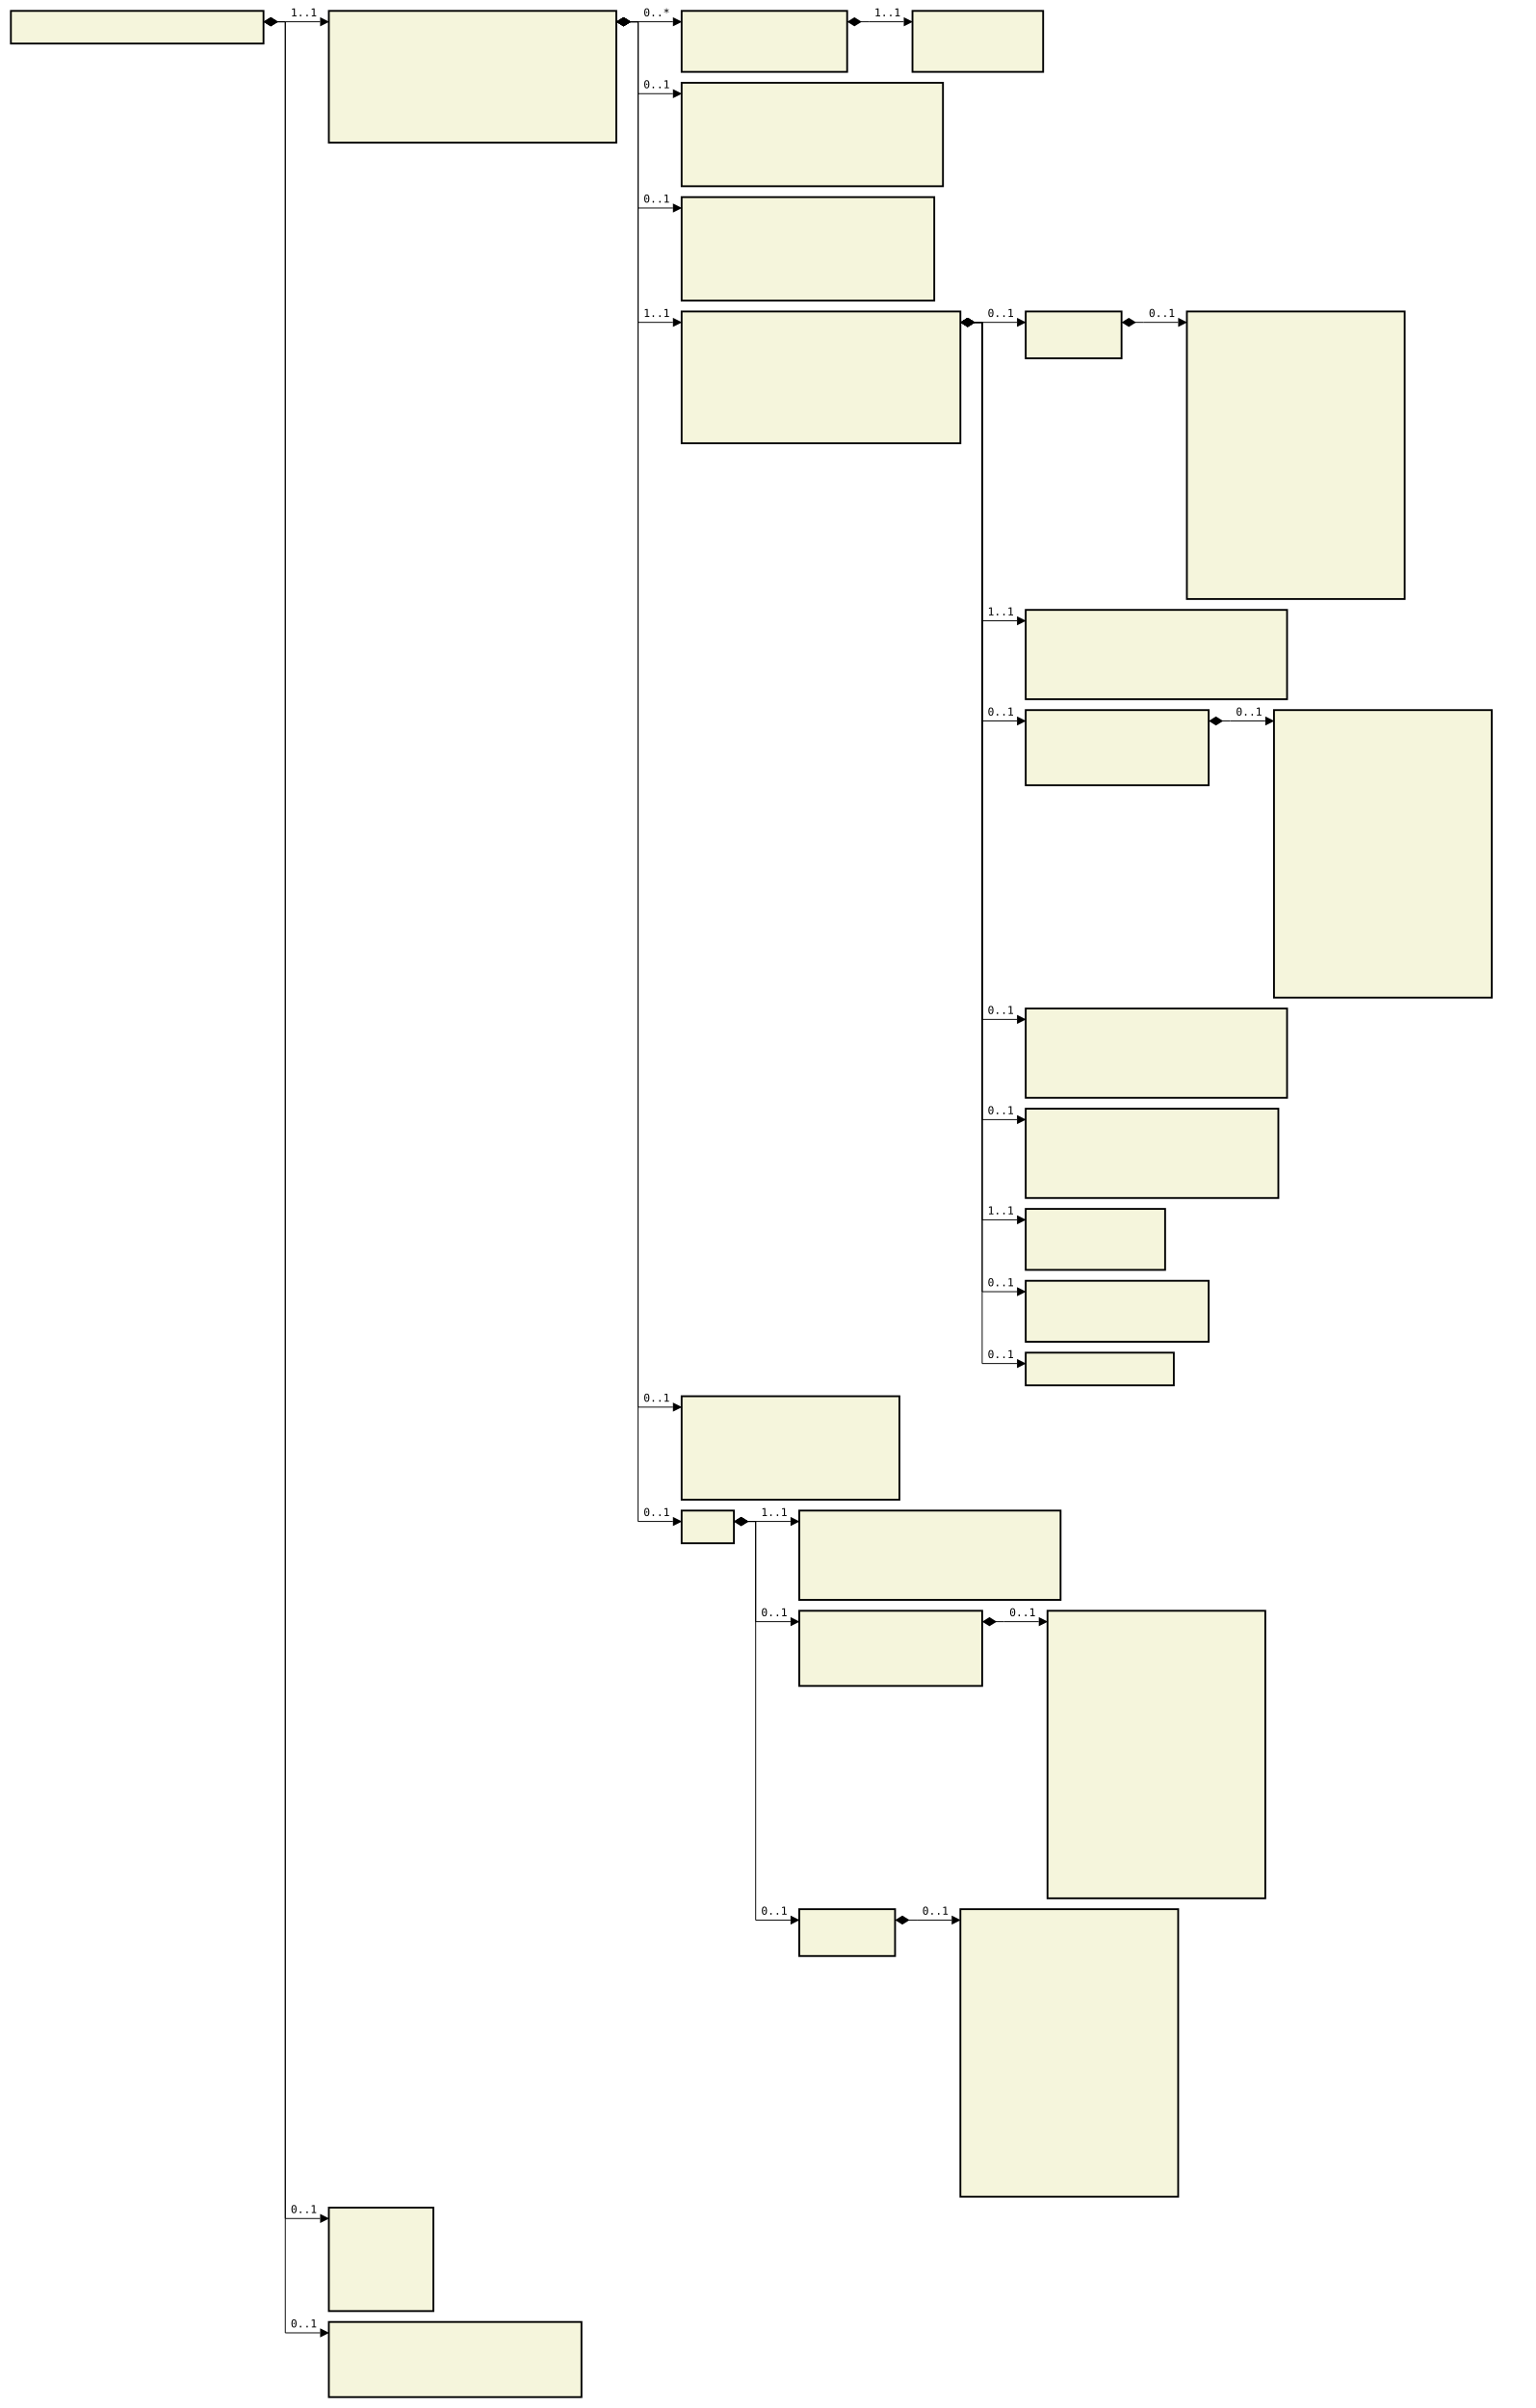
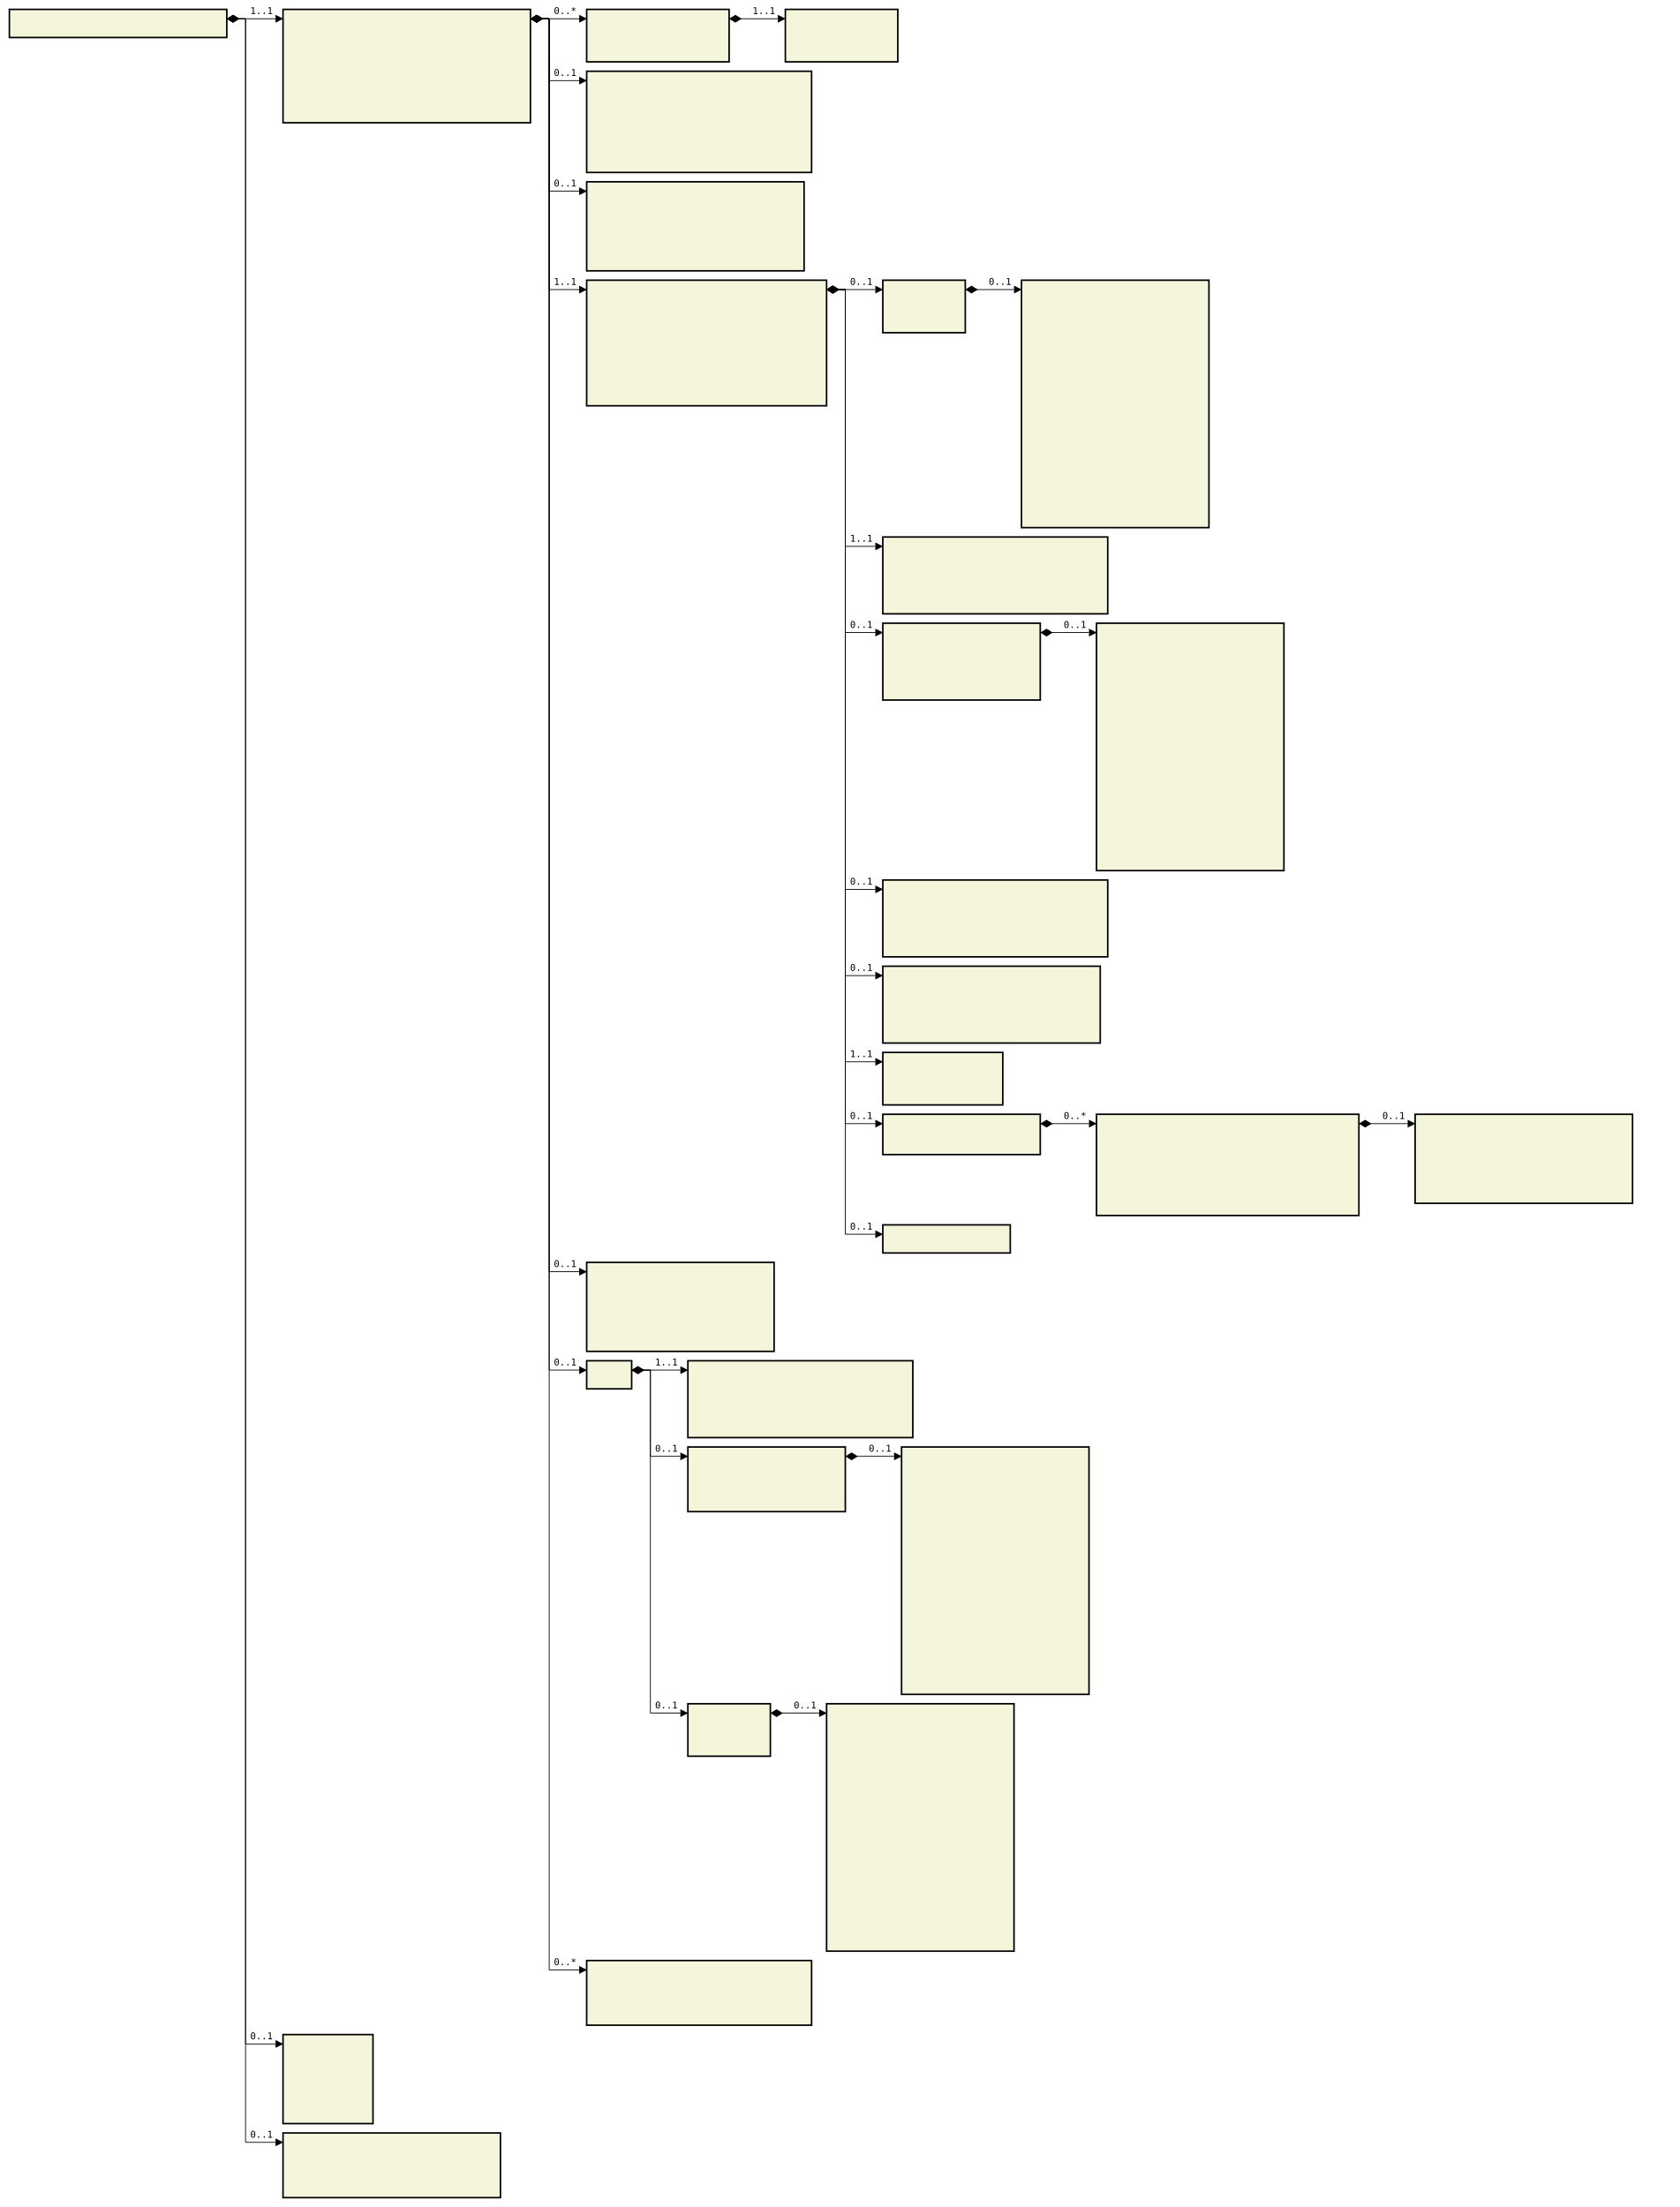
- <svg xmlns="http://www.w3.org/2000/svg" font-family="monospace" width="141em" height="221.1em" style="background-color:white">
+ <svg xmlns="http://www.w3.org/2000/svg" font-family="monospace" width="179.2em" height="235.5em" style="background-color:white">
  <defs>
    <marker id="Triangle" viewBox="0 0 10 10" refX="0" refY="5" markerUnits="strokeWidth" markerWidth="15" markerHeight="10" orient="auto">
      <path d="M 0 0 L 10 5 L 0 10 z" />
    </marker>
    <marker id="Diamond" viewBox="0 0 16 10" refX="0" refY="5" markerUnits="strokeWidth" markerWidth="20" markerHeight="10" orient="auto">
      <path d="M 0 5 L 8 10 L 16 5 L 8 0 z" />
    </marker>
  </defs>
  <rect x="1em" y="1em" width="23.2em" height="3em" fill="beige" stroke="black" stroke-width="2" />
  <text style="font-weight:bold" text-anchor="middle" x="12.6em" y="2.3em" fill="black">
</text>
  <rect x="30.2em" y="1em" width="26.4em" height="12.1em" fill="beige" stroke="black" stroke-width="2" />
  <text style="font-weight:bold" text-anchor="middle" x="43.4em" y="2.3em" fill="black">
</text>
  <text x="31.2em" y="4.3em" fill="darkslateblue">
</text>
  <text x="31.2em" y="5.6em" fill="darkslateblue">
</text>
  <text x="31.2em" y="6.9em" fill="darkslateblue">
</text>
  <text x="31.2em" y="8.2em" fill="darkslateblue">
</text>
  <text x="31.2em" y="9.5em" fill="darkslateblue">
</text>
  <text x="31.2em" y="10.8em" fill="darkslateblue">
</text>
  <text x="31.2em" y="12.1em" fill="darkslateblue">
</text>
  <rect x="62.6em" y="1em" width="15.2em" height="5.6em" fill="beige" stroke="black" stroke-width="2" />
  <text style="font-weight:bold" text-anchor="middle" x="70.2em" y="2.3em" fill="black">
</text>
  <text x="63.6em" y="4.3em" fill="darkslateblue">
</text>
  <text x="63.6em" y="5.6em" fill="darkslateblue">
</text>
  <rect x="83.8em" y="1em" width="12em" height="5.6em" fill="beige" stroke="black" stroke-width="2" />
  <text style="font-weight:bold" text-anchor="middle" x="89.8em" y="2.3em" fill="black">
</text>
  <text x="84.8em" y="4.3em" fill="darkslateblue">
</text>
  <text x="84.8em" y="5.6em" fill="darkslateblue">
</text>
-   <rect x="62.6em" y="7.6em" width="24em" height="9.5em" fill="beige" stroke="black" stroke-width="2" />
+   <rect x="62.6em" y="7.6em" width="24em" height="10.8em" fill="beige" stroke="black" stroke-width="2" />
  <text style="font-weight:bold" text-anchor="middle" x="74.6em" y="8.9em" fill="black">
</text>
  <text x="63.6em" y="10.9em" fill="darkslateblue">
</text>
  <text x="63.6em" y="12.2em" fill="darkslateblue">
</text>
  <text x="63.6em" y="13.5em" fill="darkslateblue">
</text>
  <text x="63.6em" y="14.8em" fill="darkslateblue">
</text>
  <text x="63.6em" y="16.1em" fill="darkslateblue">
</text>
-   <rect x="62.6em" y="18.1em" width="23.2em" height="9.5em" fill="beige" stroke="black" stroke-width="2" />
-   <text style="font-weight:bold" text-anchor="middle" x="74.2em" y="19.4em" fill="black">
- </text>
-   <text x="63.6em" y="21.4em" fill="darkslateblue">
+   <text x="63.6em" y="17.4em" fill="darkslateblue">
+ </text>
+   <rect x="62.6em" y="19.4em" width="23.2em" height="9.5em" fill="beige" stroke="black" stroke-width="2" />
+   <text style="font-weight:bold" text-anchor="middle" x="74.2em" y="20.7em" fill="black">
</text>
  <text x="63.6em" y="22.7em" fill="darkslateblue">
</text>
  <text x="63.6em" y="24em" fill="darkslateblue">
</text>
  <text x="63.6em" y="25.3em" fill="darkslateblue">
</text>
  <text x="63.6em" y="26.6em" fill="darkslateblue">
</text>
-   <rect x="62.6em" y="28.6em" width="25.6em" height="12.1em" fill="beige" stroke="black" stroke-width="2" />
-   <text style="font-weight:bold" text-anchor="middle" x="75.4em" y="29.9em" fill="black">
- </text>
-   <text x="63.6em" y="31.9em" fill="darkslateblue">
+   <text x="63.6em" y="27.9em" fill="darkslateblue">
+ </text>
+   <rect x="62.6em" y="29.9em" width="25.6em" height="13.4em" fill="beige" stroke="black" stroke-width="2" />
+   <text style="font-weight:bold" text-anchor="middle" x="75.4em" y="31.2em" fill="black">
</text>
  <text x="63.6em" y="33.2em" fill="darkslateblue">
</text>
  <text x="63.6em" y="34.5em" fill="darkslateblue">
</text>
  <text x="63.6em" y="35.8em" fill="darkslateblue">
</text>
  <text x="63.6em" y="37.1em" fill="darkslateblue">
</text>
  <text x="63.6em" y="38.4em" fill="darkslateblue">
</text>
  <text x="63.6em" y="39.7em" fill="darkslateblue">
</text>
-   <rect x="94.2em" y="28.6em" width="8.8em" height="4.3em" fill="beige" stroke="black" stroke-width="2" />
-   <text style="font-weight:bold" text-anchor="middle" x="98.6em" y="29.9em" fill="black">
- </text>
-   <text x="95.2em" y="31.9em" fill="darkslateblue">
- </text>
-   <rect x="109em" y="28.6em" width="20em" height="26.4em" fill="beige" stroke="black" stroke-width="2" />
-   <text style="font-weight:bold" text-anchor="middle" x="119em" y="29.9em" fill="black">
- </text>
-   <text x="110em" y="31.9em" fill="darkslateblue">
+   <text x="63.6em" y="41em" fill="darkslateblue">
+ </text>
+   <text x="63.6em" y="42.3em" fill="darkslateblue">
+ </text>
+   <rect x="94.2em" y="29.9em" width="8.8em" height="5.6em" fill="beige" stroke="black" stroke-width="2" />
+   <text style="font-weight:bold" text-anchor="middle" x="98.6em" y="31.2em" fill="black">
+ </text>
+   <text x="95.2em" y="33.2em" fill="darkslateblue">
+ </text>
+   <text x="95.2em" y="34.5em" fill="darkslateblue">
+ </text>
+   <rect x="109em" y="29.9em" width="20em" height="26.4em" fill="beige" stroke="black" stroke-width="2" />
+   <text style="font-weight:bold" text-anchor="middle" x="119em" y="31.2em" fill="black">
</text>
  <text x="110em" y="33.2em" fill="darkslateblue">
</text>
  <text x="110em" y="34.5em" fill="darkslateblue">
</text>
  <text x="110em" y="35.8em" fill="darkslateblue">
</text>
  <text x="110em" y="37.1em" fill="darkslateblue">
</text>
  <text x="110em" y="38.4em" fill="darkslateblue">
</text>
  <text x="110em" y="39.7em" fill="darkslateblue">
</text>
  <text x="110em" y="41em" fill="darkslateblue">
</text>
  <text x="110em" y="42.3em" fill="darkslateblue">
</text>
  <text x="110em" y="43.6em" fill="darkslateblue">
</text>
  <text x="110em" y="44.9em" fill="darkslateblue">
</text>
  <text x="110em" y="46.2em" fill="darkslateblue">
</text>
  <text x="110em" y="47.5em" fill="darkslateblue">
</text>
  <text x="110em" y="48.8em" fill="darkslateblue">
</text>
  <text x="110em" y="50.1em" fill="darkslateblue">
</text>
  <text x="110em" y="51.4em" fill="darkslateblue">
</text>
  <text x="110em" y="52.7em" fill="darkslateblue">
</text>
  <text x="110em" y="54em" fill="darkslateblue">
</text>
-   <rect x="94.2em" y="56em" width="24em" height="8.2em" fill="beige" stroke="black" stroke-width="2" />
-   <text style="font-weight:bold" text-anchor="middle" x="106.2em" y="57.3em" fill="black">
- </text>
-   <text x="95.2em" y="59.3em" fill="darkslateblue">
+   <text x="110em" y="55.3em" fill="darkslateblue">
+ </text>
+   <rect x="94.2em" y="57.3em" width="24em" height="8.2em" fill="beige" stroke="black" stroke-width="2" />
+   <text style="font-weight:bold" text-anchor="middle" x="106.2em" y="58.6em" fill="black">
</text>
  <text x="95.2em" y="60.6em" fill="darkslateblue">
</text>
  <text x="95.2em" y="61.9em" fill="darkslateblue">
</text>
  <text x="95.2em" y="63.2em" fill="darkslateblue">
</text>
-   <rect x="94.2em" y="65.2em" width="16.8em" height="6.9em" fill="beige" stroke="black" stroke-width="2" />
-   <text style="font-weight:bold" text-anchor="middle" x="102.6em" y="66.5em" fill="black">
- </text>
-   <text x="95.2em" y="68.5em" fill="darkslateblue">
+   <text x="95.2em" y="64.5em" fill="darkslateblue">
+ </text>
+   <rect x="94.2em" y="66.5em" width="16.8em" height="8.2em" fill="beige" stroke="black" stroke-width="2" />
+   <text style="font-weight:bold" text-anchor="middle" x="102.6em" y="67.8em" fill="black">
</text>
  <text x="95.2em" y="69.8em" fill="darkslateblue">
</text>
  <text x="95.2em" y="71.1em" fill="darkslateblue">
</text>
-   <rect x="117em" y="65.2em" width="20em" height="26.4em" fill="beige" stroke="black" stroke-width="2" />
-   <text style="font-weight:bold" text-anchor="middle" x="127em" y="66.5em" fill="black">
- </text>
-   <text x="118em" y="68.5em" fill="darkslateblue">
+   <text x="95.2em" y="72.4em" fill="darkslateblue">
+ </text>
+   <text x="95.2em" y="73.7em" fill="darkslateblue">
+ </text>
+   <rect x="117em" y="66.5em" width="20em" height="26.4em" fill="beige" stroke="black" stroke-width="2" />
+   <text style="font-weight:bold" text-anchor="middle" x="127em" y="67.8em" fill="black">
</text>
  <text x="118em" y="69.8em" fill="darkslateblue">
</text>
  <text x="118em" y="71.1em" fill="darkslateblue">
</text>
  <text x="118em" y="72.4em" fill="darkslateblue">
</text>
  <text x="118em" y="73.7em" fill="darkslateblue">
</text>
  <text x="118em" y="75em" fill="darkslateblue">
</text>
  <text x="118em" y="76.3em" fill="darkslateblue">
</text>
  <text x="118em" y="77.6em" fill="darkslateblue">
</text>
  <text x="118em" y="78.9em" fill="darkslateblue">
</text>
  <text x="118em" y="80.2em" fill="darkslateblue">
</text>
  <text x="118em" y="81.5em" fill="darkslateblue">
</text>
  <text x="118em" y="82.8em" fill="darkslateblue">
</text>
  <text x="118em" y="84.1em" fill="darkslateblue">
</text>
  <text x="118em" y="85.4em" fill="darkslateblue">
</text>
  <text x="118em" y="86.7em" fill="darkslateblue">
</text>
  <text x="118em" y="88em" fill="darkslateblue">
</text>
  <text x="118em" y="89.3em" fill="darkslateblue">
</text>
  <text x="118em" y="90.6em" fill="darkslateblue">
</text>
-   <rect x="94.2em" y="92.6em" width="24em" height="8.2em" fill="beige" stroke="black" stroke-width="2" />
-   <text style="font-weight:bold" text-anchor="middle" x="106.2em" y="93.9em" fill="black">
- </text>
-   <text x="95.2em" y="95.9em" fill="darkslateblue">
+   <text x="118em" y="91.9em" fill="darkslateblue">
+ </text>
+   <rect x="94.2em" y="93.9em" width="24em" height="8.2em" fill="beige" stroke="black" stroke-width="2" />
+   <text style="font-weight:bold" text-anchor="middle" x="106.2em" y="95.2em" fill="black">
</text>
  <text x="95.2em" y="97.2em" fill="darkslateblue">
</text>
  <text x="95.2em" y="98.5em" fill="darkslateblue">
</text>
  <text x="95.2em" y="99.8em" fill="darkslateblue">
</text>
-   <rect x="94.2em" y="101.8em" width="23.2em" height="8.2em" fill="beige" stroke="black" stroke-width="2" />
-   <text style="font-weight:bold" text-anchor="middle" x="105.8em" y="103.1em" fill="black">
- </text>
-   <text x="95.2em" y="105.1em" fill="darkslateblue">
+   <text x="95.2em" y="101.1em" fill="darkslateblue">
+ </text>
+   <rect x="94.2em" y="103.1em" width="23.2em" height="8.2em" fill="beige" stroke="black" stroke-width="2" />
+   <text style="font-weight:bold" text-anchor="middle" x="105.8em" y="104.4em" fill="black">
</text>
  <text x="95.2em" y="106.4em" fill="darkslateblue">
</text>
  <text x="95.2em" y="107.7em" fill="darkslateblue">
</text>
  <text x="95.2em" y="109em" fill="darkslateblue">
</text>
-   <rect x="94.2em" y="111em" width="12.8em" height="5.6em" fill="beige" stroke="black" stroke-width="2" />
-   <text style="font-weight:bold" text-anchor="middle" x="100.6em" y="112.3em" fill="black">
- </text>
-   <text x="95.2em" y="114.3em" fill="darkslateblue">
+   <text x="95.2em" y="110.3em" fill="darkslateblue">
+ </text>
+   <rect x="94.2em" y="112.3em" width="12.8em" height="5.6em" fill="beige" stroke="black" stroke-width="2" />
+   <text style="font-weight:bold" text-anchor="middle" x="100.6em" y="113.6em" fill="black">
</text>
  <text x="95.2em" y="115.6em" fill="darkslateblue">
</text>
-   <rect x="94.2em" y="117.6em" width="16.8em" height="5.6em" fill="beige" stroke="black" stroke-width="2" />
-   <text style="font-weight:bold" text-anchor="middle" x="102.6em" y="118.9em" fill="black">
- </text>
-   <text x="95.2em" y="120.9em" fill="darkslateblue">
+   <text x="95.2em" y="116.9em" fill="darkslateblue">
+ </text>
+   <rect x="94.2em" y="118.9em" width="16.8em" height="4.3em" fill="beige" stroke="black" stroke-width="2" />
+   <text style="font-weight:bold" text-anchor="middle" x="102.6em" y="120.2em" fill="black">
</text>
  <text x="95.2em" y="122.2em" fill="darkslateblue">
</text>
-   <rect x="94.2em" y="124.2em" width="13.6em" height="3em" fill="beige" stroke="black" stroke-width="2" />
-   <text style="font-weight:bold" text-anchor="middle" x="101em" y="125.5em" fill="black">
- </text>
-   <rect x="62.6em" y="128.2em" width="20em" height="9.5em" fill="beige" stroke="black" stroke-width="2" />
-   <text style="font-weight:bold" text-anchor="middle" x="72.6em" y="129.5em" fill="black">
- </text>
-   <text x="63.6em" y="131.5em" fill="darkslateblue">
- </text>
-   <text x="63.6em" y="132.8em" fill="darkslateblue">
- </text>
-   <text x="63.6em" y="134.1em" fill="darkslateblue">
- </text>
-   <text x="63.6em" y="135.4em" fill="darkslateblue">
- </text>
-   <text x="63.6em" y="136.7em" fill="darkslateblue">
- </text>
-   <rect x="62.6em" y="138.7em" width="4.8em" height="3em" fill="beige" stroke="black" stroke-width="2" />
-   <text style="font-weight:bold" text-anchor="middle" x="65em" y="140em" fill="black">
- </text>
-   <rect x="73.4em" y="138.7em" width="24em" height="8.2em" fill="beige" stroke="black" stroke-width="2" />
-   <text style="font-weight:bold" text-anchor="middle" x="85.4em" y="140em" fill="black">
- </text>
-   <text x="74.4em" y="142em" fill="darkslateblue">
- </text>
-   <text x="74.4em" y="143.3em" fill="darkslateblue">
- </text>
-   <text x="74.4em" y="144.6em" fill="darkslateblue">
- </text>
-   <text x="74.4em" y="145.9em" fill="darkslateblue">
- </text>
-   <rect x="73.4em" y="147.9em" width="16.8em" height="6.9em" fill="beige" stroke="black" stroke-width="2" />
-   <text style="font-weight:bold" text-anchor="middle" x="81.8em" y="149.2em" fill="black">
- </text>
-   <text x="74.4em" y="151.2em" fill="darkslateblue">
- </text>
-   <text x="74.4em" y="152.5em" fill="darkslateblue">
- </text>
-   <text x="74.4em" y="153.8em" fill="darkslateblue">
- </text>
-   <rect x="96.2em" y="147.9em" width="20em" height="26.4em" fill="beige" stroke="black" stroke-width="2" />
-   <text style="font-weight:bold" text-anchor="middle" x="106.2em" y="149.2em" fill="black">
- </text>
-   <text x="97.2em" y="151.2em" fill="darkslateblue">
- </text>
-   <text x="97.2em" y="152.5em" fill="darkslateblue">
- </text>
-   <text x="97.2em" y="153.8em" fill="darkslateblue">
- </text>
-   <text x="97.2em" y="155.1em" fill="darkslateblue">
- </text>
-   <text x="97.2em" y="156.4em" fill="darkslateblue">
+   <rect x="117em" y="118.9em" width="28em" height="10.8em" fill="beige" stroke="black" stroke-width="2" />
+   <text style="font-weight:bold" text-anchor="middle" x="131em" y="120.2em" fill="black">
+ </text>
+   <text x="118em" y="122.2em" fill="darkslateblue">
+ </text>
+   <text x="118em" y="123.5em" fill="darkslateblue">
+ </text>
+   <text x="118em" y="124.8em" fill="darkslateblue">
+ </text>
+   <text x="118em" y="126.1em" fill="darkslateblue">
+ </text>
+   <text x="118em" y="127.4em" fill="darkslateblue">
+ </text>
+   <text x="118em" y="128.7em" fill="darkslateblue">
+ </text>
+   <rect x="151em" y="118.9em" width="23.2em" height="9.5em" fill="beige" stroke="black" stroke-width="2" />
+   <text style="font-weight:bold" text-anchor="middle" x="162.6em" y="120.2em" fill="black">
+ </text>
+   <text x="152em" y="122.2em" fill="darkslateblue">
+ </text>
+   <text x="152em" y="123.5em" fill="darkslateblue">
+ </text>
+   <text x="152em" y="124.8em" fill="darkslateblue">
+ </text>
+   <text x="152em" y="126.1em" fill="darkslateblue">
+ </text>
+   <text x="152em" y="127.4em" fill="darkslateblue">
+ </text>
+   <rect x="94.2em" y="130.7em" width="13.6em" height="3em" fill="beige" stroke="black" stroke-width="2" />
+   <text style="font-weight:bold" text-anchor="middle" x="101em" y="132em" fill="black">
+ </text>
+   <rect x="62.6em" y="134.7em" width="20em" height="9.5em" fill="beige" stroke="black" stroke-width="2" />
+   <text style="font-weight:bold" text-anchor="middle" x="72.6em" y="136em" fill="black">
+ </text>
+   <text x="63.6em" y="138em" fill="darkslateblue">
+ </text>
+   <text x="63.6em" y="139.3em" fill="darkslateblue">
+ </text>
+   <text x="63.6em" y="140.6em" fill="darkslateblue">
+ </text>
+   <text x="63.6em" y="141.9em" fill="darkslateblue">
+ </text>
+   <text x="63.6em" y="143.2em" fill="darkslateblue">
+ </text>
+   <rect x="62.6em" y="145.2em" width="4.8em" height="3em" fill="beige" stroke="black" stroke-width="2" />
+   <text style="font-weight:bold" text-anchor="middle" x="65em" y="146.5em" fill="black">
+ </text>
+   <rect x="73.4em" y="145.2em" width="24em" height="8.2em" fill="beige" stroke="black" stroke-width="2" />
+   <text style="font-weight:bold" text-anchor="middle" x="85.4em" y="146.5em" fill="black">
+ </text>
+   <text x="74.4em" y="148.5em" fill="darkslateblue">
+ </text>
+   <text x="74.4em" y="149.8em" fill="darkslateblue">
+ </text>
+   <text x="74.4em" y="151.1em" fill="darkslateblue">
+ </text>
+   <text x="74.4em" y="152.4em" fill="darkslateblue">
+ </text>
+   <rect x="73.4em" y="154.4em" width="16.8em" height="6.9em" fill="beige" stroke="black" stroke-width="2" />
+   <text style="font-weight:bold" text-anchor="middle" x="81.8em" y="155.7em" fill="black">
+ </text>
+   <text x="74.4em" y="157.7em" fill="darkslateblue">
+ </text>
+   <text x="74.4em" y="159em" fill="darkslateblue">
+ </text>
+   <text x="74.4em" y="160.3em" fill="darkslateblue">
+ </text>
+   <rect x="96.2em" y="154.4em" width="20em" height="26.4em" fill="beige" stroke="black" stroke-width="2" />
+   <text style="font-weight:bold" text-anchor="middle" x="106.2em" y="155.7em" fill="black">
</text>
  <text x="97.2em" y="157.7em" fill="darkslateblue">
</text>
  <text x="97.2em" y="159em" fill="darkslateblue">
</text>
  <text x="97.2em" y="160.3em" fill="darkslateblue">
</text>
  <text x="97.2em" y="161.6em" fill="darkslateblue">
</text>
  <text x="97.2em" y="162.9em" fill="darkslateblue">
</text>
  <text x="97.2em" y="164.2em" fill="darkslateblue">
</text>
  <text x="97.2em" y="165.5em" fill="darkslateblue">
</text>
  <text x="97.2em" y="166.8em" fill="darkslateblue">
</text>
  <text x="97.2em" y="168.1em" fill="darkslateblue">
</text>
  <text x="97.2em" y="169.4em" fill="darkslateblue">
</text>
  <text x="97.2em" y="170.7em" fill="darkslateblue">
</text>
  <text x="97.2em" y="172em" fill="darkslateblue">
</text>
  <text x="97.2em" y="173.3em" fill="darkslateblue">
</text>
-   <rect x="73.4em" y="175.3em" width="8.8em" height="4.3em" fill="beige" stroke="black" stroke-width="2" />
-   <text style="font-weight:bold" text-anchor="middle" x="77.8em" y="176.6em" fill="black">
- </text>
-   <text x="74.4em" y="178.6em" fill="darkslateblue">
- </text>
-   <rect x="88.2em" y="175.3em" width="20em" height="26.4em" fill="beige" stroke="black" stroke-width="2" />
-   <text style="font-weight:bold" text-anchor="middle" x="98.2em" y="176.6em" fill="black">
- </text>
-   <text x="89.2em" y="178.6em" fill="darkslateblue">
- </text>
-   <text x="89.2em" y="179.9em" fill="darkslateblue">
- </text>
-   <text x="89.2em" y="181.2em" fill="darkslateblue">
- </text>
-   <text x="89.2em" y="182.5em" fill="darkslateblue">
- </text>
-   <text x="89.2em" y="183.8em" fill="darkslateblue">
+   <text x="97.2em" y="174.6em" fill="darkslateblue">
+ </text>
+   <text x="97.2em" y="175.9em" fill="darkslateblue">
+ </text>
+   <text x="97.2em" y="177.2em" fill="darkslateblue">
+ </text>
+   <text x="97.2em" y="178.5em" fill="darkslateblue">
+ </text>
+   <text x="97.2em" y="179.8em" fill="darkslateblue">
+ </text>
+   <rect x="73.4em" y="181.8em" width="8.8em" height="5.6em" fill="beige" stroke="black" stroke-width="2" />
+   <text style="font-weight:bold" text-anchor="middle" x="77.8em" y="183.1em" fill="black">
+ </text>
+   <text x="74.4em" y="185.1em" fill="darkslateblue">
+ </text>
+   <text x="74.4em" y="186.4em" fill="darkslateblue">
+ </text>
+   <rect x="88.2em" y="181.8em" width="20em" height="26.4em" fill="beige" stroke="black" stroke-width="2" />
+   <text style="font-weight:bold" text-anchor="middle" x="98.2em" y="183.1em" fill="black">
</text>
  <text x="89.2em" y="185.1em" fill="darkslateblue">
</text>
  <text x="89.2em" y="186.4em" fill="darkslateblue">
</text>
  <text x="89.2em" y="187.7em" fill="darkslateblue">
</text>
  <text x="89.2em" y="189em" fill="darkslateblue">
</text>
  <text x="89.2em" y="190.3em" fill="darkslateblue">
</text>
  <text x="89.2em" y="191.6em" fill="darkslateblue">
</text>
  <text x="89.2em" y="192.9em" fill="darkslateblue">
</text>
  <text x="89.2em" y="194.2em" fill="darkslateblue">
</text>
  <text x="89.2em" y="195.5em" fill="darkslateblue">
</text>
  <text x="89.2em" y="196.8em" fill="darkslateblue">
</text>
  <text x="89.2em" y="198.1em" fill="darkslateblue">
</text>
  <text x="89.2em" y="199.4em" fill="darkslateblue">
</text>
  <text x="89.2em" y="200.7em" fill="darkslateblue">
</text>
-   <rect x="30.2em" y="202.7em" width="9.6em" height="9.5em" fill="beige" stroke="black" stroke-width="2" />
-   <text style="font-weight:bold" text-anchor="middle" x="35em" y="204em" fill="black">
- </text>
-   <text x="31.2em" y="206em" fill="darkslateblue">
- </text>
-   <text x="31.2em" y="207.3em" fill="darkslateblue">
- </text>
-   <text x="31.2em" y="208.6em" fill="darkslateblue">
- </text>
-   <text x="31.2em" y="209.9em" fill="darkslateblue">
- </text>
-   <text x="31.2em" y="211.2em" fill="darkslateblue">
- </text>
-   <rect x="30.2em" y="213.2em" width="23.2em" height="6.9em" fill="beige" stroke="black" stroke-width="2" />
-   <text style="font-weight:bold" text-anchor="middle" x="41.8em" y="214.5em" fill="black">
- </text>
-   <text x="31.2em" y="216.5em" fill="darkslateblue">
- </text>
-   <text x="31.2em" y="217.8em" fill="darkslateblue">
- </text>
-   <text x="31.2em" y="219.1em" fill="darkslateblue">
+   <text x="89.2em" y="202em" fill="darkslateblue">
+ </text>
+   <text x="89.2em" y="203.3em" fill="darkslateblue">
+ </text>
+   <text x="89.2em" y="204.6em" fill="darkslateblue">
+ </text>
+   <text x="89.2em" y="205.9em" fill="darkslateblue">
+ </text>
+   <text x="89.2em" y="207.2em" fill="darkslateblue">
+ </text>
+   <rect x="62.6em" y="209.2em" width="24em" height="6.9em" fill="beige" stroke="black" stroke-width="2" />
+   <text style="font-weight:bold" text-anchor="middle" x="74.6em" y="210.5em" fill="black">
+ </text>
+   <text x="63.6em" y="212.5em" fill="darkslateblue">
+ </text>
+   <text x="63.6em" y="213.8em" fill="darkslateblue">
+ </text>
+   <text x="63.6em" y="215.1em" fill="darkslateblue">
+ </text>
+   <rect x="30.2em" y="217.1em" width="9.6em" height="9.5em" fill="beige" stroke="black" stroke-width="2" />
+   <text style="font-weight:bold" text-anchor="middle" x="35em" y="218.4em" fill="black">
+ </text>
+   <text x="31.2em" y="220.4em" fill="darkslateblue">
+ </text>
+   <text x="31.2em" y="221.7em" fill="darkslateblue">
+ </text>
+   <text x="31.2em" y="223em" fill="darkslateblue">
+ </text>
+   <text x="31.2em" y="224.3em" fill="darkslateblue">
+ </text>
+   <text x="31.2em" y="225.6em" fill="darkslateblue">
+ </text>
+   <rect x="30.2em" y="227.6em" width="23.2em" height="6.9em" fill="beige" stroke="black" stroke-width="2" />
+   <text style="font-weight:bold" text-anchor="middle" x="41.8em" y="228.9em" fill="black">
+ </text>
+   <text x="31.2em" y="230.9em" fill="darkslateblue">
+ </text>
+   <text x="31.2em" y="232.2em" fill="darkslateblue">
+ </text>
+   <text x="31.2em" y="233.5em" fill="darkslateblue">
</text>
  <line x1="24.2em" y1="2em" x2="26.2em" y2="2em" stroke="black" marker-start="url(#Diamond)" />
  <line x1="26.2em" y1="2em" x2="26.2em" y2="2em" stroke="black" />
  <line x1="26.2em" y1="2em" x2="29.4em" y2="2em" stroke="black" marker-end="url(#Triangle)" />
  <text x="26.7em" y="1.5em">1..1</text>
  <line x1="56.6em" y1="2em" x2="58.6em" y2="2em" stroke="black" marker-start="url(#Diamond)" />
  <line x1="58.6em" y1="2em" x2="58.6em" y2="2em" stroke="black" />
  <line x1="58.6em" y1="2em" x2="61.8em" y2="2em" stroke="black" marker-end="url(#Triangle)" />
  <text x="59.1em" y="1.5em">0..*</text>
  <line x1="77.8em" y1="2em" x2="79.8em" y2="2em" stroke="black" marker-start="url(#Diamond)" />
  <line x1="79.8em" y1="2em" x2="79.8em" y2="2em" stroke="black" />
  <line x1="79.8em" y1="2em" x2="83em" y2="2em" stroke="black" marker-end="url(#Triangle)" />
  <text x="80.3em" y="1.5em">1..1</text>
  <line x1="56.6em" y1="2em" x2="58.6em" y2="2em" stroke="black" marker-start="url(#Diamond)" />
  <line x1="58.6em" y1="2em" x2="58.6em" y2="8.6em" stroke="black" />
  <line x1="58.6em" y1="8.6em" x2="61.8em" y2="8.6em" stroke="black" marker-end="url(#Triangle)" />
  <text x="59.1em" y="8.1em">0..1</text>
  <line x1="56.6em" y1="2em" x2="58.6em" y2="2em" stroke="black" marker-start="url(#Diamond)" />
-   <line x1="58.6em" y1="2em" x2="58.6em" y2="19.1em" stroke="black" />
-   <line x1="58.6em" y1="19.1em" x2="61.8em" y2="19.1em" stroke="black" marker-end="url(#Triangle)" />
-   <text x="59.1em" y="18.6em">0..1</text>
-   <line x1="56.6em" y1="2em" x2="58.6em" y2="2em" stroke="black" marker-start="url(#Diamond)" />
-   <line x1="58.6em" y1="2em" x2="58.6em" y2="29.6em" stroke="black" />
-   <line x1="58.6em" y1="29.6em" x2="61.8em" y2="29.6em" stroke="black" marker-end="url(#Triangle)" />
-   <text x="59.1em" y="29.1em">1..1</text>
-   <line x1="88.2em" y1="29.6em" x2="90.2em" y2="29.6em" stroke="black" marker-start="url(#Diamond)" />
-   <line x1="90.2em" y1="29.6em" x2="90.2em" y2="29.6em" stroke="black" />
-   <line x1="90.2em" y1="29.6em" x2="93.4em" y2="29.6em" stroke="black" marker-end="url(#Triangle)" />
-   <text x="90.7em" y="29.1em">0..1</text>
-   <line x1="103em" y1="29.6em" x2="105em" y2="29.6em" stroke="black" marker-start="url(#Diamond)" />
-   <line x1="105em" y1="29.6em" x2="105em" y2="29.6em" stroke="black" />
-   <line x1="105em" y1="29.6em" x2="108.2em" y2="29.6em" stroke="black" marker-end="url(#Triangle)" />
-   <text x="105.5em" y="29.1em">0..1</text>
-   <line x1="88.2em" y1="29.6em" x2="90.2em" y2="29.6em" stroke="black" marker-start="url(#Diamond)" />
-   <line x1="90.2em" y1="29.6em" x2="90.2em" y2="57em" stroke="black" />
-   <line x1="90.2em" y1="57em" x2="93.4em" y2="57em" stroke="black" marker-end="url(#Triangle)" />
-   <text x="90.7em" y="56.5em">1..1</text>
-   <line x1="88.2em" y1="29.6em" x2="90.2em" y2="29.6em" stroke="black" marker-start="url(#Diamond)" />
-   <line x1="90.2em" y1="29.6em" x2="90.2em" y2="66.2em" stroke="black" />
-   <line x1="90.2em" y1="66.2em" x2="93.4em" y2="66.2em" stroke="black" marker-end="url(#Triangle)" />
-   <text x="90.7em" y="65.7em">0..1</text>
-   <line x1="111em" y1="66.2em" x2="113em" y2="66.2em" stroke="black" marker-start="url(#Diamond)" />
-   <line x1="113em" y1="66.2em" x2="113em" y2="66.2em" stroke="black" />
-   <line x1="113em" y1="66.2em" x2="116.2em" y2="66.2em" stroke="black" marker-end="url(#Triangle)" />
-   <text x="113.5em" y="65.7em">0..1</text>
-   <line x1="88.2em" y1="29.6em" x2="90.2em" y2="29.6em" stroke="black" marker-start="url(#Diamond)" />
-   <line x1="90.2em" y1="29.6em" x2="90.2em" y2="93.6em" stroke="black" />
-   <line x1="90.2em" y1="93.6em" x2="93.4em" y2="93.6em" stroke="black" marker-end="url(#Triangle)" />
-   <text x="90.7em" y="93.1em">0..1</text>
-   <line x1="88.2em" y1="29.6em" x2="90.2em" y2="29.6em" stroke="black" marker-start="url(#Diamond)" />
-   <line x1="90.2em" y1="29.6em" x2="90.2em" y2="102.8em" stroke="black" />
-   <line x1="90.2em" y1="102.8em" x2="93.4em" y2="102.8em" stroke="black" marker-end="url(#Triangle)" />
-   <text x="90.7em" y="102.3em">0..1</text>
-   <line x1="88.2em" y1="29.6em" x2="90.2em" y2="29.6em" stroke="black" marker-start="url(#Diamond)" />
-   <line x1="90.2em" y1="29.6em" x2="90.2em" y2="112em" stroke="black" />
-   <line x1="90.2em" y1="112em" x2="93.4em" y2="112em" stroke="black" marker-end="url(#Triangle)" />
-   <text x="90.7em" y="111.5em">1..1</text>
-   <line x1="88.2em" y1="29.6em" x2="90.2em" y2="29.6em" stroke="black" marker-start="url(#Diamond)" />
-   <line x1="90.2em" y1="29.6em" x2="90.2em" y2="118.6em" stroke="black" />
-   <line x1="90.2em" y1="118.6em" x2="93.4em" y2="118.6em" stroke="black" marker-end="url(#Triangle)" />
-   <text x="90.7em" y="118.1em">0..1</text>
-   <line x1="88.2em" y1="29.6em" x2="90.2em" y2="29.6em" stroke="black" marker-start="url(#Diamond)" />
-   <line x1="90.2em" y1="29.6em" x2="90.2em" y2="125.2em" stroke="black" />
-   <line x1="90.2em" y1="125.2em" x2="93.4em" y2="125.2em" stroke="black" marker-end="url(#Triangle)" />
-   <text x="90.7em" y="124.7em">0..1</text>
-   <line x1="56.6em" y1="2em" x2="58.6em" y2="2em" stroke="black" marker-start="url(#Diamond)" />
-   <line x1="58.6em" y1="2em" x2="58.6em" y2="129.2em" stroke="black" />
-   <line x1="58.6em" y1="129.2em" x2="61.8em" y2="129.2em" stroke="black" marker-end="url(#Triangle)" />
-   <text x="59.1em" y="128.7em">0..1</text>
-   <line x1="56.6em" y1="2em" x2="58.6em" y2="2em" stroke="black" marker-start="url(#Diamond)" />
-   <line x1="58.6em" y1="2em" x2="58.6em" y2="139.7em" stroke="black" />
-   <line x1="58.6em" y1="139.7em" x2="61.8em" y2="139.7em" stroke="black" marker-end="url(#Triangle)" />
-   <text x="59.1em" y="139.2em">0..1</text>
-   <line x1="67.4em" y1="139.7em" x2="69.4em" y2="139.7em" stroke="black" marker-start="url(#Diamond)" />
-   <line x1="69.4em" y1="139.7em" x2="69.4em" y2="139.7em" stroke="black" />
-   <line x1="69.4em" y1="139.7em" x2="72.6em" y2="139.7em" stroke="black" marker-end="url(#Triangle)" />
-   <text x="69.9em" y="139.2em">1..1</text>
-   <line x1="67.4em" y1="139.7em" x2="69.4em" y2="139.7em" stroke="black" marker-start="url(#Diamond)" />
-   <line x1="69.4em" y1="139.7em" x2="69.4em" y2="148.9em" stroke="black" />
-   <line x1="69.4em" y1="148.9em" x2="72.6em" y2="148.9em" stroke="black" marker-end="url(#Triangle)" />
-   <text x="69.9em" y="148.4em">0..1</text>
-   <line x1="90.2em" y1="148.9em" x2="92.2em" y2="148.9em" stroke="black" marker-start="url(#Diamond)" />
-   <line x1="92.2em" y1="148.9em" x2="92.2em" y2="148.9em" stroke="black" />
-   <line x1="92.2em" y1="148.9em" x2="95.4em" y2="148.9em" stroke="black" marker-end="url(#Triangle)" />
-   <text x="92.7em" y="148.4em">0..1</text>
-   <line x1="67.4em" y1="139.7em" x2="69.4em" y2="139.7em" stroke="black" marker-start="url(#Diamond)" />
-   <line x1="69.4em" y1="139.7em" x2="69.4em" y2="176.3em" stroke="black" />
-   <line x1="69.4em" y1="176.3em" x2="72.6em" y2="176.3em" stroke="black" marker-end="url(#Triangle)" />
-   <text x="69.9em" y="175.8em">0..1</text>
-   <line x1="82.2em" y1="176.3em" x2="84.2em" y2="176.3em" stroke="black" marker-start="url(#Diamond)" />
-   <line x1="84.2em" y1="176.3em" x2="84.2em" y2="176.3em" stroke="black" />
-   <line x1="84.2em" y1="176.3em" x2="87.4em" y2="176.3em" stroke="black" marker-end="url(#Triangle)" />
-   <text x="84.7em" y="175.8em">0..1</text>
+   <line x1="58.6em" y1="2em" x2="58.6em" y2="20.4em" stroke="black" />
+   <line x1="58.6em" y1="20.4em" x2="61.8em" y2="20.4em" stroke="black" marker-end="url(#Triangle)" />
+   <text x="59.1em" y="19.9em">0..1</text>
+   <line x1="56.6em" y1="2em" x2="58.6em" y2="2em" stroke="black" marker-start="url(#Diamond)" />
+   <line x1="58.6em" y1="2em" x2="58.6em" y2="30.9em" stroke="black" />
+   <line x1="58.6em" y1="30.9em" x2="61.8em" y2="30.9em" stroke="black" marker-end="url(#Triangle)" />
+   <text x="59.1em" y="30.4em">1..1</text>
+   <line x1="88.2em" y1="30.9em" x2="90.2em" y2="30.9em" stroke="black" marker-start="url(#Diamond)" />
+   <line x1="90.2em" y1="30.9em" x2="90.2em" y2="30.9em" stroke="black" />
+   <line x1="90.2em" y1="30.9em" x2="93.4em" y2="30.9em" stroke="black" marker-end="url(#Triangle)" />
+   <text x="90.7em" y="30.4em">0..1</text>
+   <line x1="103em" y1="30.9em" x2="105em" y2="30.9em" stroke="black" marker-start="url(#Diamond)" />
+   <line x1="105em" y1="30.9em" x2="105em" y2="30.9em" stroke="black" />
+   <line x1="105em" y1="30.9em" x2="108.2em" y2="30.9em" stroke="black" marker-end="url(#Triangle)" />
+   <text x="105.5em" y="30.4em">0..1</text>
+   <line x1="88.2em" y1="30.9em" x2="90.2em" y2="30.9em" stroke="black" marker-start="url(#Diamond)" />
+   <line x1="90.2em" y1="30.9em" x2="90.2em" y2="58.3em" stroke="black" />
+   <line x1="90.2em" y1="58.3em" x2="93.4em" y2="58.3em" stroke="black" marker-end="url(#Triangle)" />
+   <text x="90.7em" y="57.8em">1..1</text>
+   <line x1="88.2em" y1="30.9em" x2="90.2em" y2="30.9em" stroke="black" marker-start="url(#Diamond)" />
+   <line x1="90.2em" y1="30.9em" x2="90.2em" y2="67.5em" stroke="black" />
+   <line x1="90.2em" y1="67.5em" x2="93.4em" y2="67.5em" stroke="black" marker-end="url(#Triangle)" />
+   <text x="90.7em" y="67em">0..1</text>
+   <line x1="111em" y1="67.5em" x2="113em" y2="67.5em" stroke="black" marker-start="url(#Diamond)" />
+   <line x1="113em" y1="67.5em" x2="113em" y2="67.5em" stroke="black" />
+   <line x1="113em" y1="67.5em" x2="116.2em" y2="67.5em" stroke="black" marker-end="url(#Triangle)" />
+   <text x="113.5em" y="67em">0..1</text>
+   <line x1="88.2em" y1="30.9em" x2="90.2em" y2="30.9em" stroke="black" marker-start="url(#Diamond)" />
+   <line x1="90.2em" y1="30.9em" x2="90.2em" y2="94.9em" stroke="black" />
+   <line x1="90.2em" y1="94.9em" x2="93.4em" y2="94.9em" stroke="black" marker-end="url(#Triangle)" />
+   <text x="90.7em" y="94.4em">0..1</text>
+   <line x1="88.2em" y1="30.9em" x2="90.2em" y2="30.9em" stroke="black" marker-start="url(#Diamond)" />
+   <line x1="90.2em" y1="30.9em" x2="90.2em" y2="104.1em" stroke="black" />
+   <line x1="90.2em" y1="104.1em" x2="93.4em" y2="104.1em" stroke="black" marker-end="url(#Triangle)" />
+   <text x="90.7em" y="103.6em">0..1</text>
+   <line x1="88.2em" y1="30.9em" x2="90.2em" y2="30.9em" stroke="black" marker-start="url(#Diamond)" />
+   <line x1="90.2em" y1="30.9em" x2="90.2em" y2="113.3em" stroke="black" />
+   <line x1="90.2em" y1="113.3em" x2="93.4em" y2="113.3em" stroke="black" marker-end="url(#Triangle)" />
+   <text x="90.7em" y="112.8em">1..1</text>
+   <line x1="88.2em" y1="30.9em" x2="90.2em" y2="30.9em" stroke="black" marker-start="url(#Diamond)" />
+   <line x1="90.2em" y1="30.9em" x2="90.2em" y2="119.9em" stroke="black" />
+   <line x1="90.2em" y1="119.9em" x2="93.4em" y2="119.9em" stroke="black" marker-end="url(#Triangle)" />
+   <text x="90.7em" y="119.4em">0..1</text>
+   <line x1="111em" y1="119.9em" x2="113em" y2="119.9em" stroke="black" marker-start="url(#Diamond)" />
+   <line x1="113em" y1="119.9em" x2="113em" y2="119.9em" stroke="black" />
+   <line x1="113em" y1="119.9em" x2="116.2em" y2="119.9em" stroke="black" marker-end="url(#Triangle)" />
+   <text x="113.5em" y="119.4em">0..*</text>
+   <line x1="145em" y1="119.9em" x2="147em" y2="119.9em" stroke="black" marker-start="url(#Diamond)" />
+   <line x1="147em" y1="119.9em" x2="147em" y2="119.9em" stroke="black" />
+   <line x1="147em" y1="119.9em" x2="150.2em" y2="119.9em" stroke="black" marker-end="url(#Triangle)" />
+   <text x="147.5em" y="119.4em">0..1</text>
+   <line x1="88.2em" y1="30.9em" x2="90.2em" y2="30.9em" stroke="black" marker-start="url(#Diamond)" />
+   <line x1="90.2em" y1="30.9em" x2="90.2em" y2="131.7em" stroke="black" />
+   <line x1="90.2em" y1="131.7em" x2="93.4em" y2="131.7em" stroke="black" marker-end="url(#Triangle)" />
+   <text x="90.7em" y="131.2em">0..1</text>
+   <line x1="56.6em" y1="2em" x2="58.6em" y2="2em" stroke="black" marker-start="url(#Diamond)" />
+   <line x1="58.6em" y1="2em" x2="58.6em" y2="135.7em" stroke="black" />
+   <line x1="58.6em" y1="135.7em" x2="61.8em" y2="135.7em" stroke="black" marker-end="url(#Triangle)" />
+   <text x="59.1em" y="135.2em">0..1</text>
+   <line x1="56.6em" y1="2em" x2="58.6em" y2="2em" stroke="black" marker-start="url(#Diamond)" />
+   <line x1="58.6em" y1="2em" x2="58.6em" y2="146.2em" stroke="black" />
+   <line x1="58.6em" y1="146.2em" x2="61.8em" y2="146.2em" stroke="black" marker-end="url(#Triangle)" />
+   <text x="59.1em" y="145.7em">0..1</text>
+   <line x1="67.4em" y1="146.2em" x2="69.4em" y2="146.2em" stroke="black" marker-start="url(#Diamond)" />
+   <line x1="69.4em" y1="146.2em" x2="69.4em" y2="146.2em" stroke="black" />
+   <line x1="69.4em" y1="146.2em" x2="72.6em" y2="146.2em" stroke="black" marker-end="url(#Triangle)" />
+   <text x="69.9em" y="145.7em">1..1</text>
+   <line x1="67.4em" y1="146.2em" x2="69.4em" y2="146.2em" stroke="black" marker-start="url(#Diamond)" />
+   <line x1="69.4em" y1="146.2em" x2="69.4em" y2="155.4em" stroke="black" />
+   <line x1="69.4em" y1="155.4em" x2="72.6em" y2="155.4em" stroke="black" marker-end="url(#Triangle)" />
+   <text x="69.9em" y="154.9em">0..1</text>
+   <line x1="90.2em" y1="155.4em" x2="92.2em" y2="155.4em" stroke="black" marker-start="url(#Diamond)" />
+   <line x1="92.2em" y1="155.4em" x2="92.2em" y2="155.4em" stroke="black" />
+   <line x1="92.2em" y1="155.4em" x2="95.4em" y2="155.4em" stroke="black" marker-end="url(#Triangle)" />
+   <text x="92.7em" y="154.9em">0..1</text>
+   <line x1="67.4em" y1="146.2em" x2="69.4em" y2="146.2em" stroke="black" marker-start="url(#Diamond)" />
+   <line x1="69.4em" y1="146.2em" x2="69.4em" y2="182.8em" stroke="black" />
+   <line x1="69.4em" y1="182.8em" x2="72.6em" y2="182.8em" stroke="black" marker-end="url(#Triangle)" />
+   <text x="69.9em" y="182.3em">0..1</text>
+   <line x1="82.2em" y1="182.8em" x2="84.2em" y2="182.8em" stroke="black" marker-start="url(#Diamond)" />
+   <line x1="84.2em" y1="182.8em" x2="84.2em" y2="182.8em" stroke="black" />
+   <line x1="84.2em" y1="182.8em" x2="87.4em" y2="182.8em" stroke="black" marker-end="url(#Triangle)" />
+   <text x="84.7em" y="182.3em">0..1</text>
+   <line x1="56.6em" y1="2em" x2="58.6em" y2="2em" stroke="black" marker-start="url(#Diamond)" />
+   <line x1="58.6em" y1="2em" x2="58.6em" y2="210.2em" stroke="black" />
+   <line x1="58.6em" y1="210.2em" x2="61.8em" y2="210.2em" stroke="black" marker-end="url(#Triangle)" />
+   <text x="59.1em" y="209.7em">0..*</text>
  <line x1="24.2em" y1="2em" x2="26.2em" y2="2em" stroke="black" marker-start="url(#Diamond)" />
-   <line x1="26.2em" y1="2em" x2="26.2em" y2="203.7em" stroke="black" />
-   <line x1="26.2em" y1="203.7em" x2="29.4em" y2="203.7em" stroke="black" marker-end="url(#Triangle)" />
-   <text x="26.7em" y="203.2em">0..1</text>
+   <line x1="26.2em" y1="2em" x2="26.2em" y2="218.1em" stroke="black" />
+   <line x1="26.2em" y1="218.1em" x2="29.4em" y2="218.1em" stroke="black" marker-end="url(#Triangle)" />
+   <text x="26.7em" y="217.6em">0..1</text>
  <line x1="24.2em" y1="2em" x2="26.2em" y2="2em" stroke="black" marker-start="url(#Diamond)" />
-   <line x1="26.2em" y1="2em" x2="26.2em" y2="214.2em" stroke="black" />
-   <line x1="26.2em" y1="214.2em" x2="29.4em" y2="214.2em" stroke="black" marker-end="url(#Triangle)" />
-   <text x="26.7em" y="213.7em">0..1</text>
+   <line x1="26.2em" y1="2em" x2="26.2em" y2="228.6em" stroke="black" />
+   <line x1="26.2em" y1="228.6em" x2="29.4em" y2="228.6em" stroke="black" marker-end="url(#Triangle)" />
+   <text x="26.7em" y="228.1em">0..1</text>
</svg>
